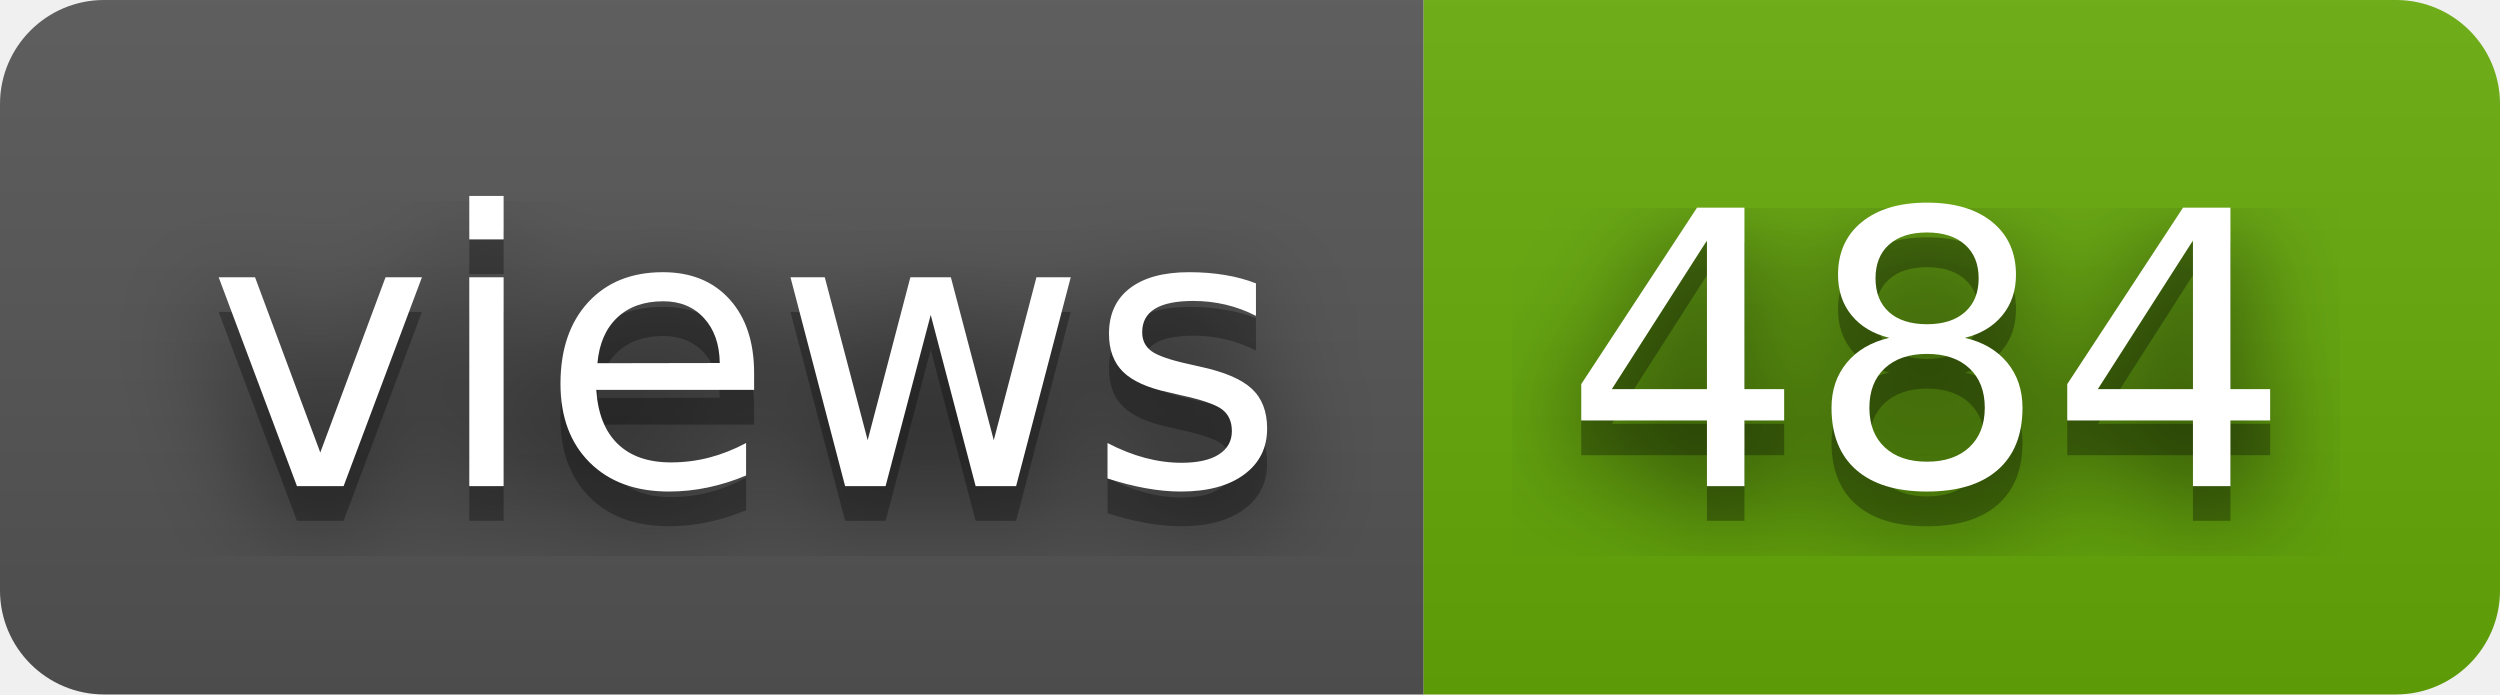
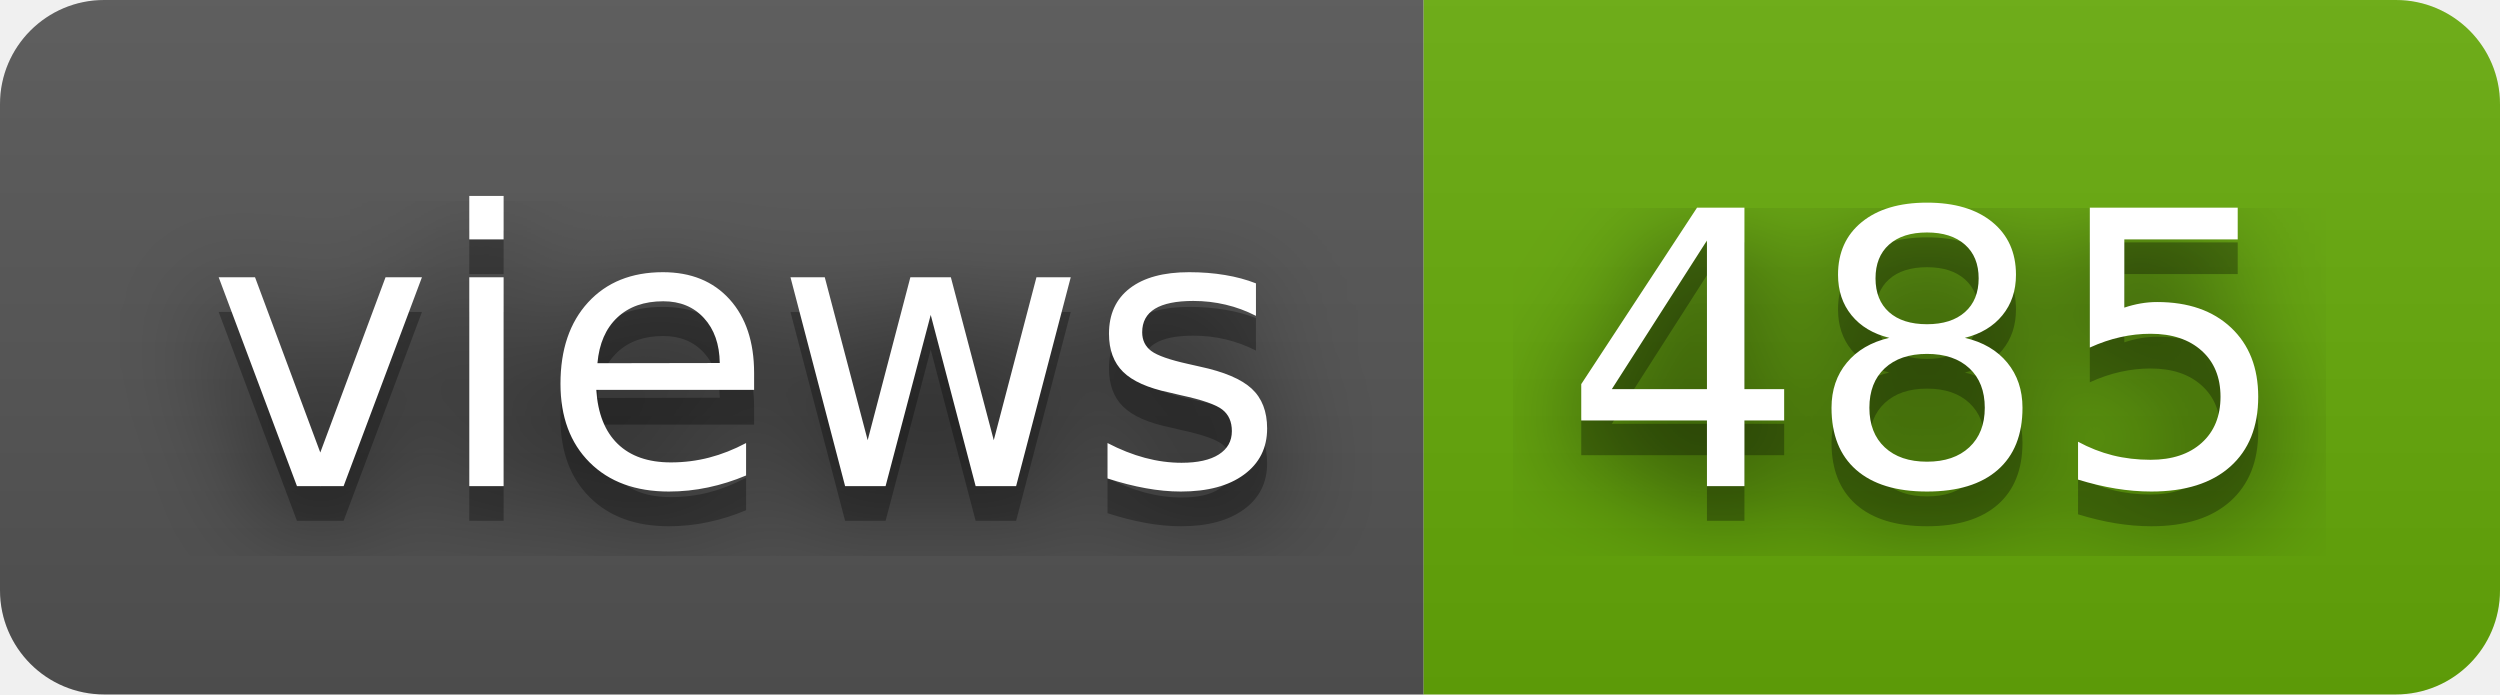
- <svg xmlns="http://www.w3.org/2000/svg" width="72" height="20" role="img" aria-label="views: 484">
+ <svg xmlns="http://www.w3.org/2000/svg" width="72" height="20" role="img" aria-label="views: 485">
  <filter id="blur">
    <feGaussianBlur stdDeviation="16" />
  </filter>
  <linearGradient id="s" x2="0" y2="100%">
    <stop offset="0" stop-color="#bbb" stop-opacity=".1" />
    <stop offset="1" stop-opacity=".1" />
  </linearGradient>
  <clipPath id="r">
    <rect width="72" height="20" rx="3" />
  </clipPath>
  <g clip-path="url(#r)">
    <rect width="41" height="20" fill="#555" />
    <rect x="41" width="31" height="20" fill="#67ac09" />
    <rect width="72" height="20" fill="url(#s)" />
  </g>
  <g fill="#fff" text-anchor="middle" font-family="Verdana,Geneva,DejaVu Sans,sans-serif" text-rendering="geometricPrecision" font-size="110">
    <g transform="scale(.1)">
      <g aria-hidden="true" fill="#010101">
        <text x="215" y="150" fill-opacity=".8" filter="url(#blur)" textLength="310">views</text>
        <text x="215" y="150" fill-opacity=".3" textLength="310">views</text>
      </g>
      <text x="215" y="140" textLength="310">views</text>
    </g>
    <g transform="scale(.1)">
      <g aria-hidden="true" fill="#010101">
-         <text x="555" y="150" fill-opacity=".8" filter="url(#blur)" textLength="210">484</text>
-         <text x="555" y="150" fill-opacity=".3" textLength="210">484</text>
+         <text x="555" y="150" fill-opacity=".8" filter="url(#blur)" textLength="210">485</text>
+         <text x="555" y="150" fill-opacity=".3" textLength="210">485</text>
      </g>
-       <text x="555" y="140" textLength="210">484</text>
+       <text x="555" y="140" textLength="210">485</text>
    </g>
  </g>
</svg>
